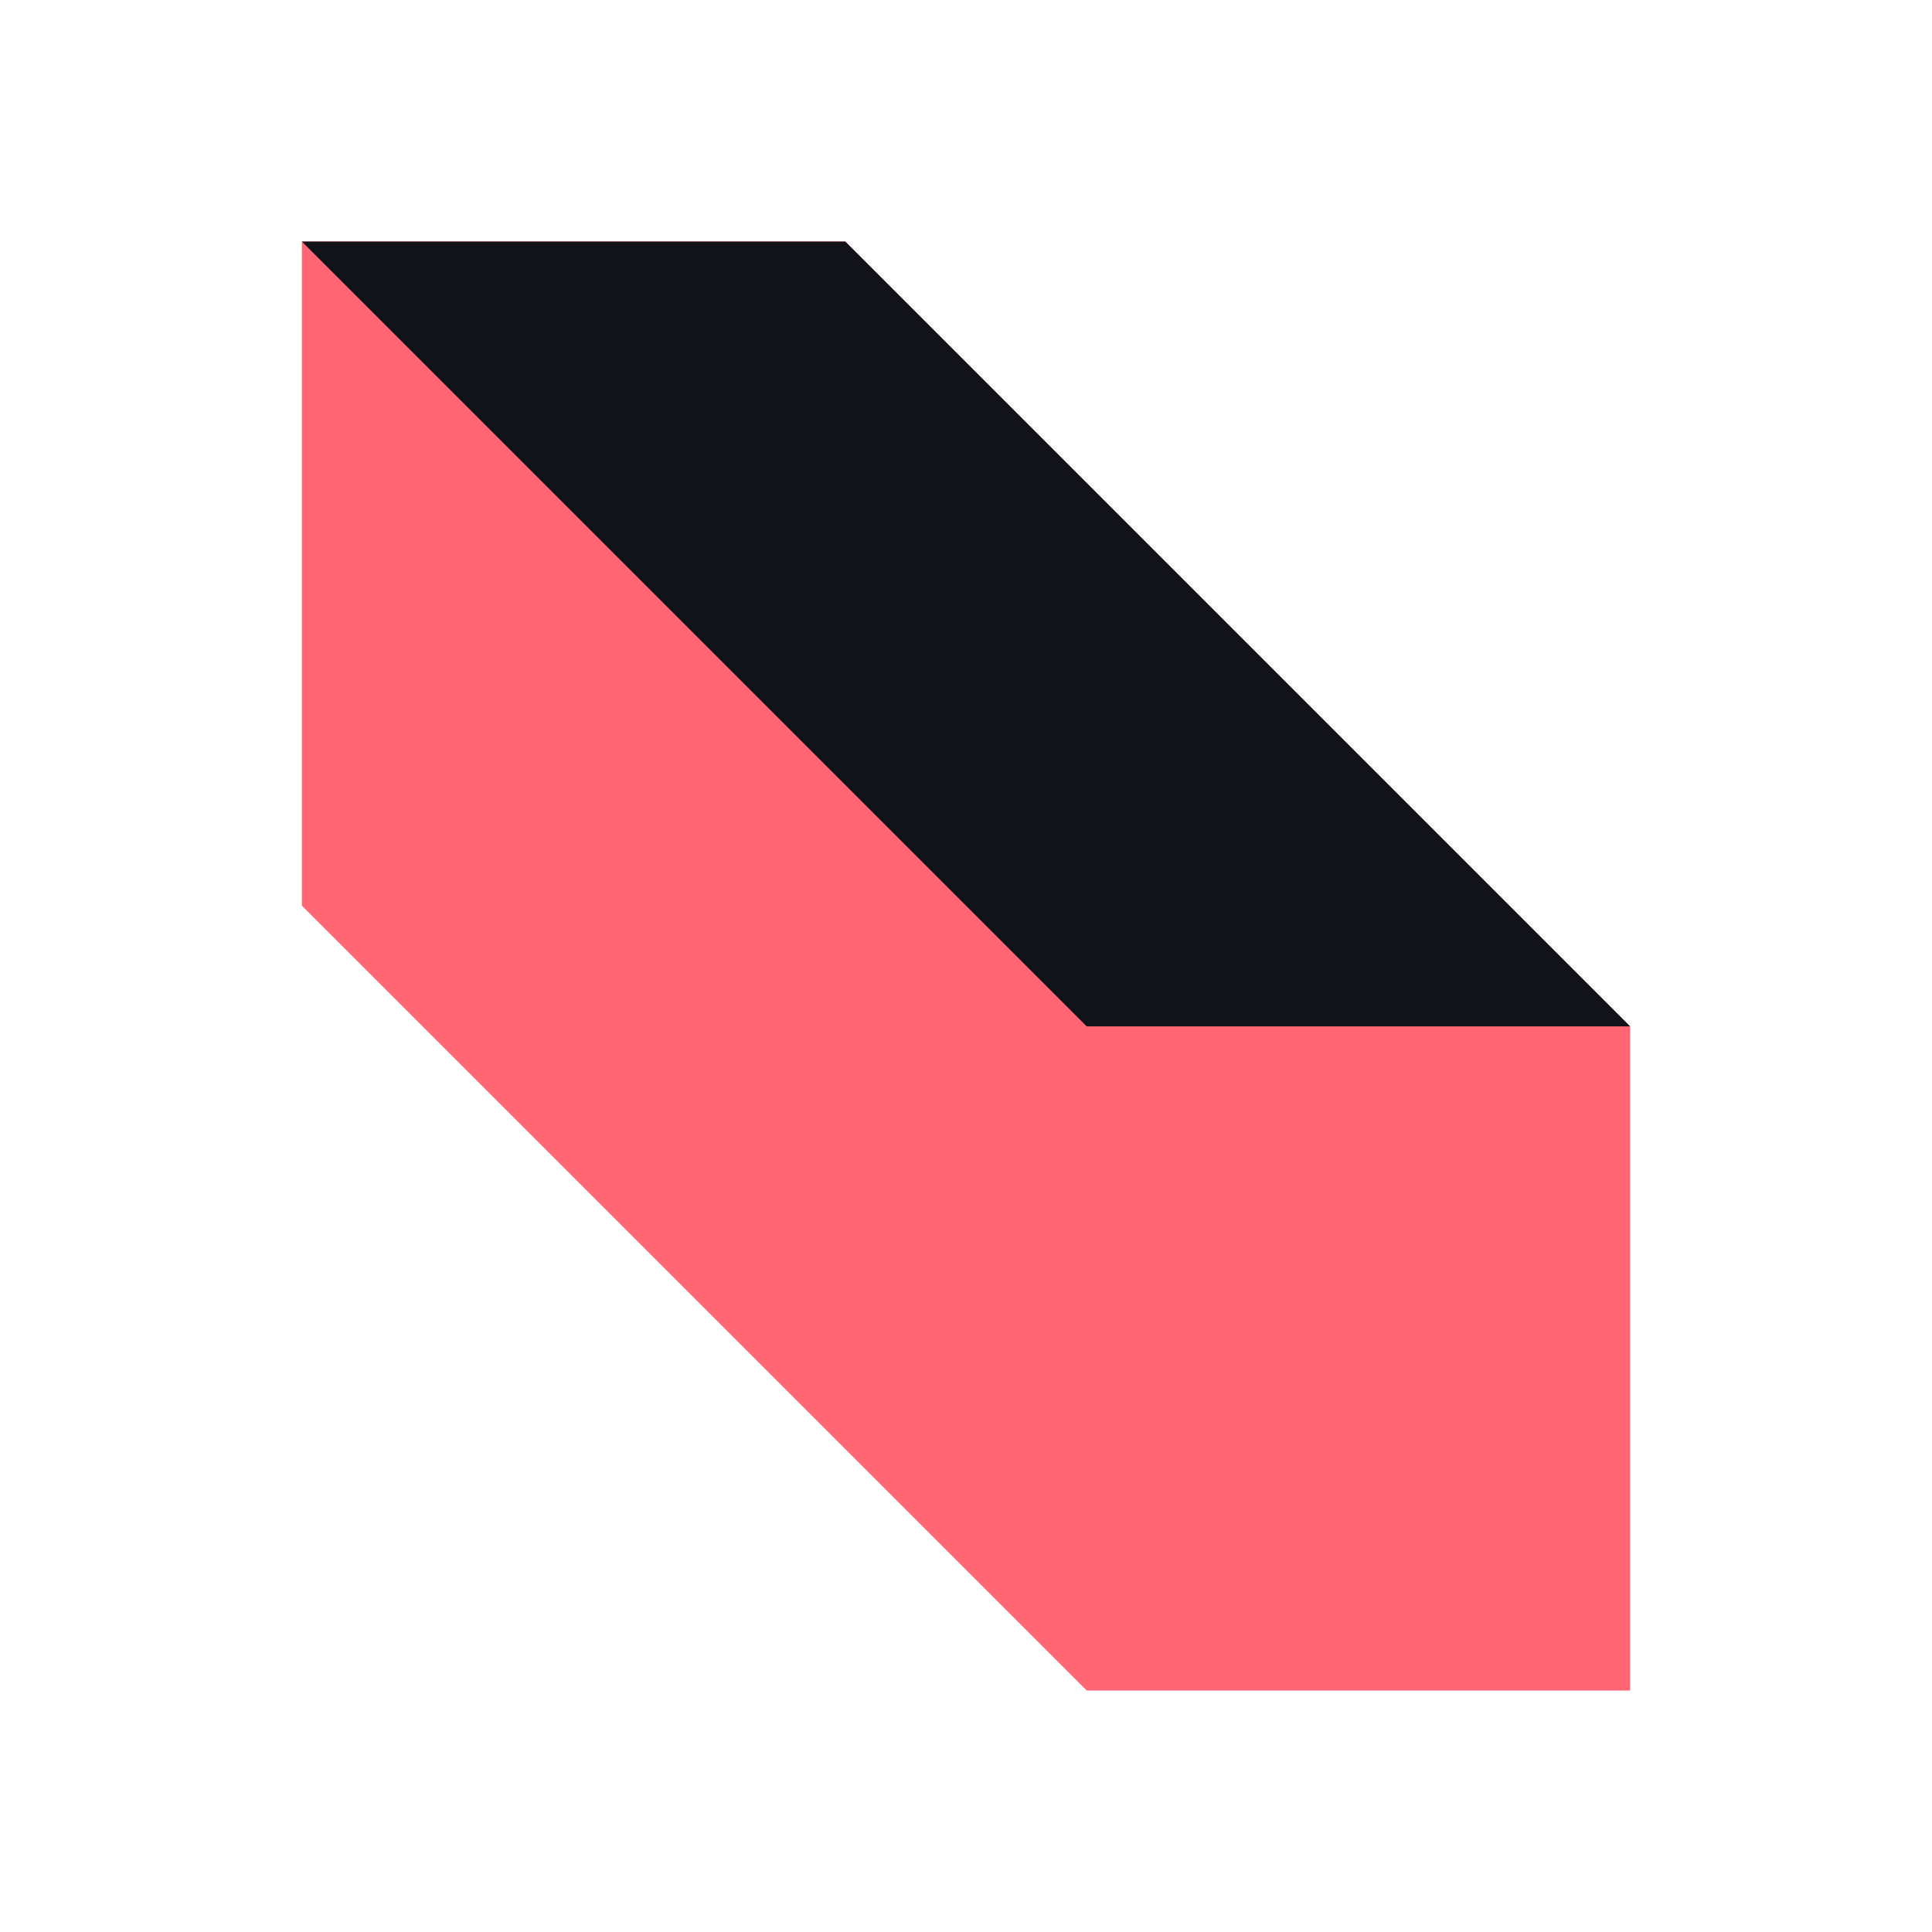
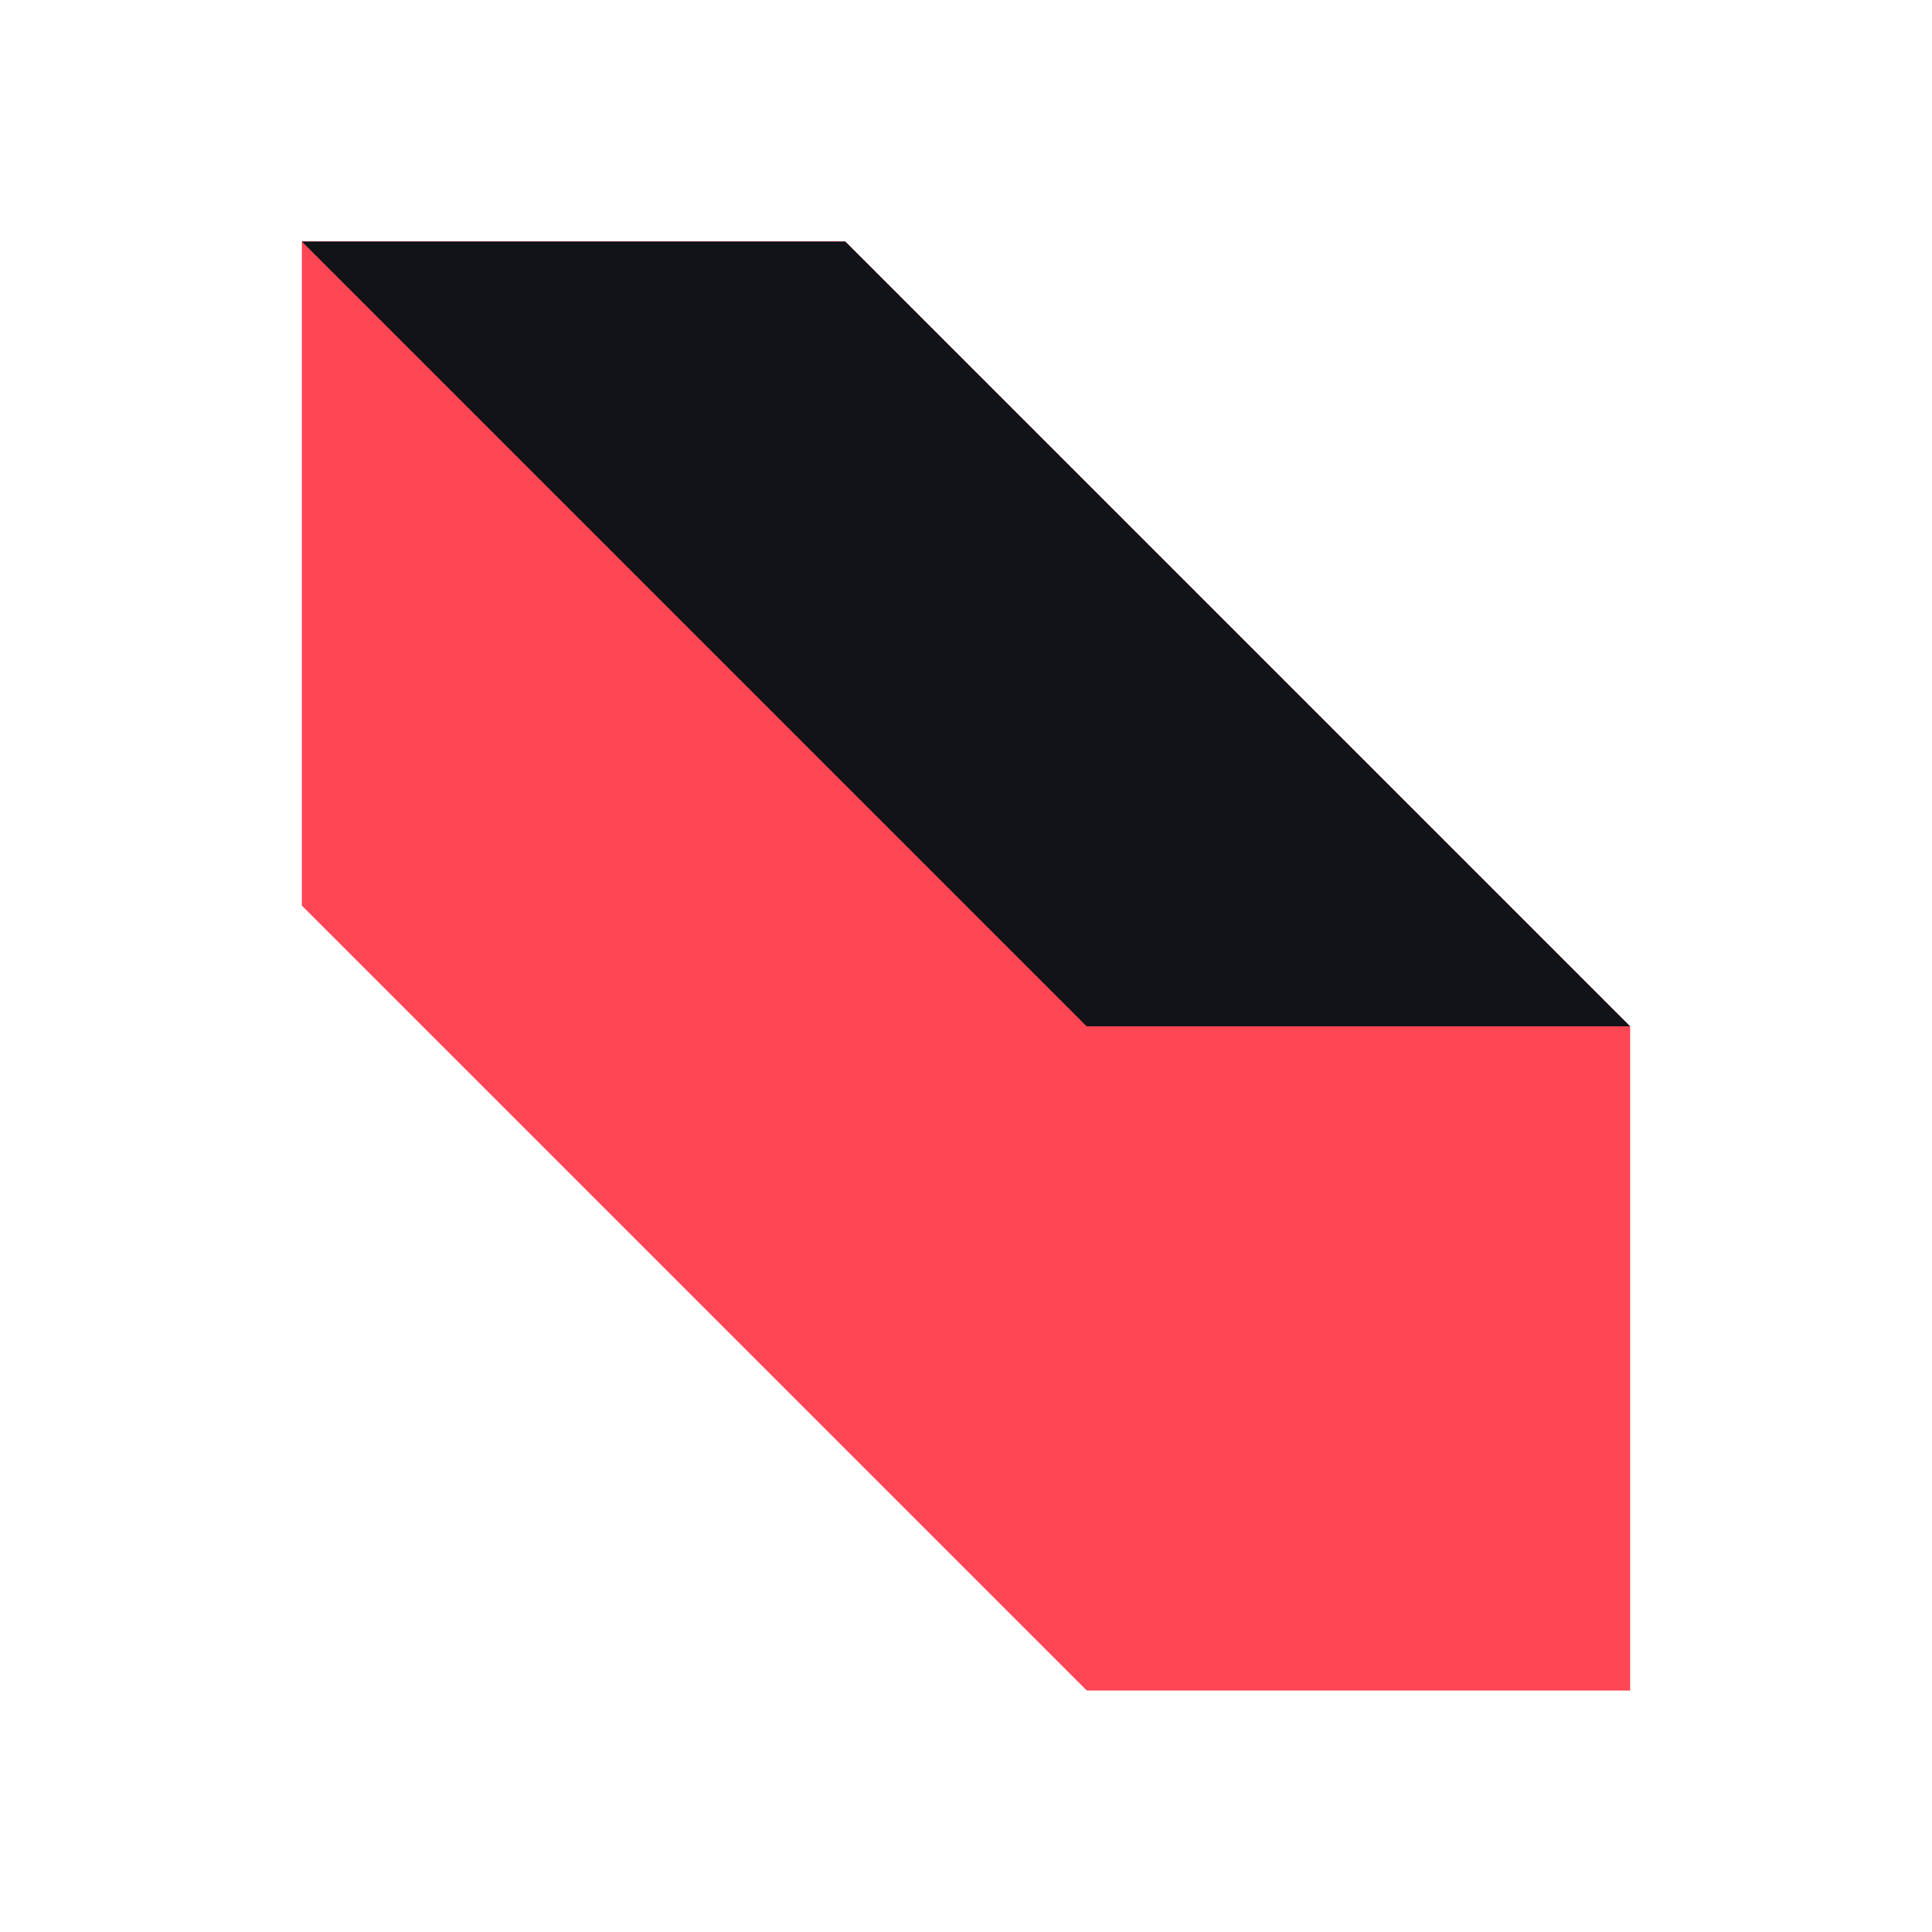
<svg xmlns="http://www.w3.org/2000/svg" viewBox="0 0 32 32">
-   <path fill="#ff6572" d="M5 4h9l13 13v11h-9L5 15z" />
+   <path fill="#ff4655" d="M5 4h9l13 13v11h-9L5 15z" />
  <path fill="#111318" d="m14 4 13 13h-9L5 4" />
</svg>
